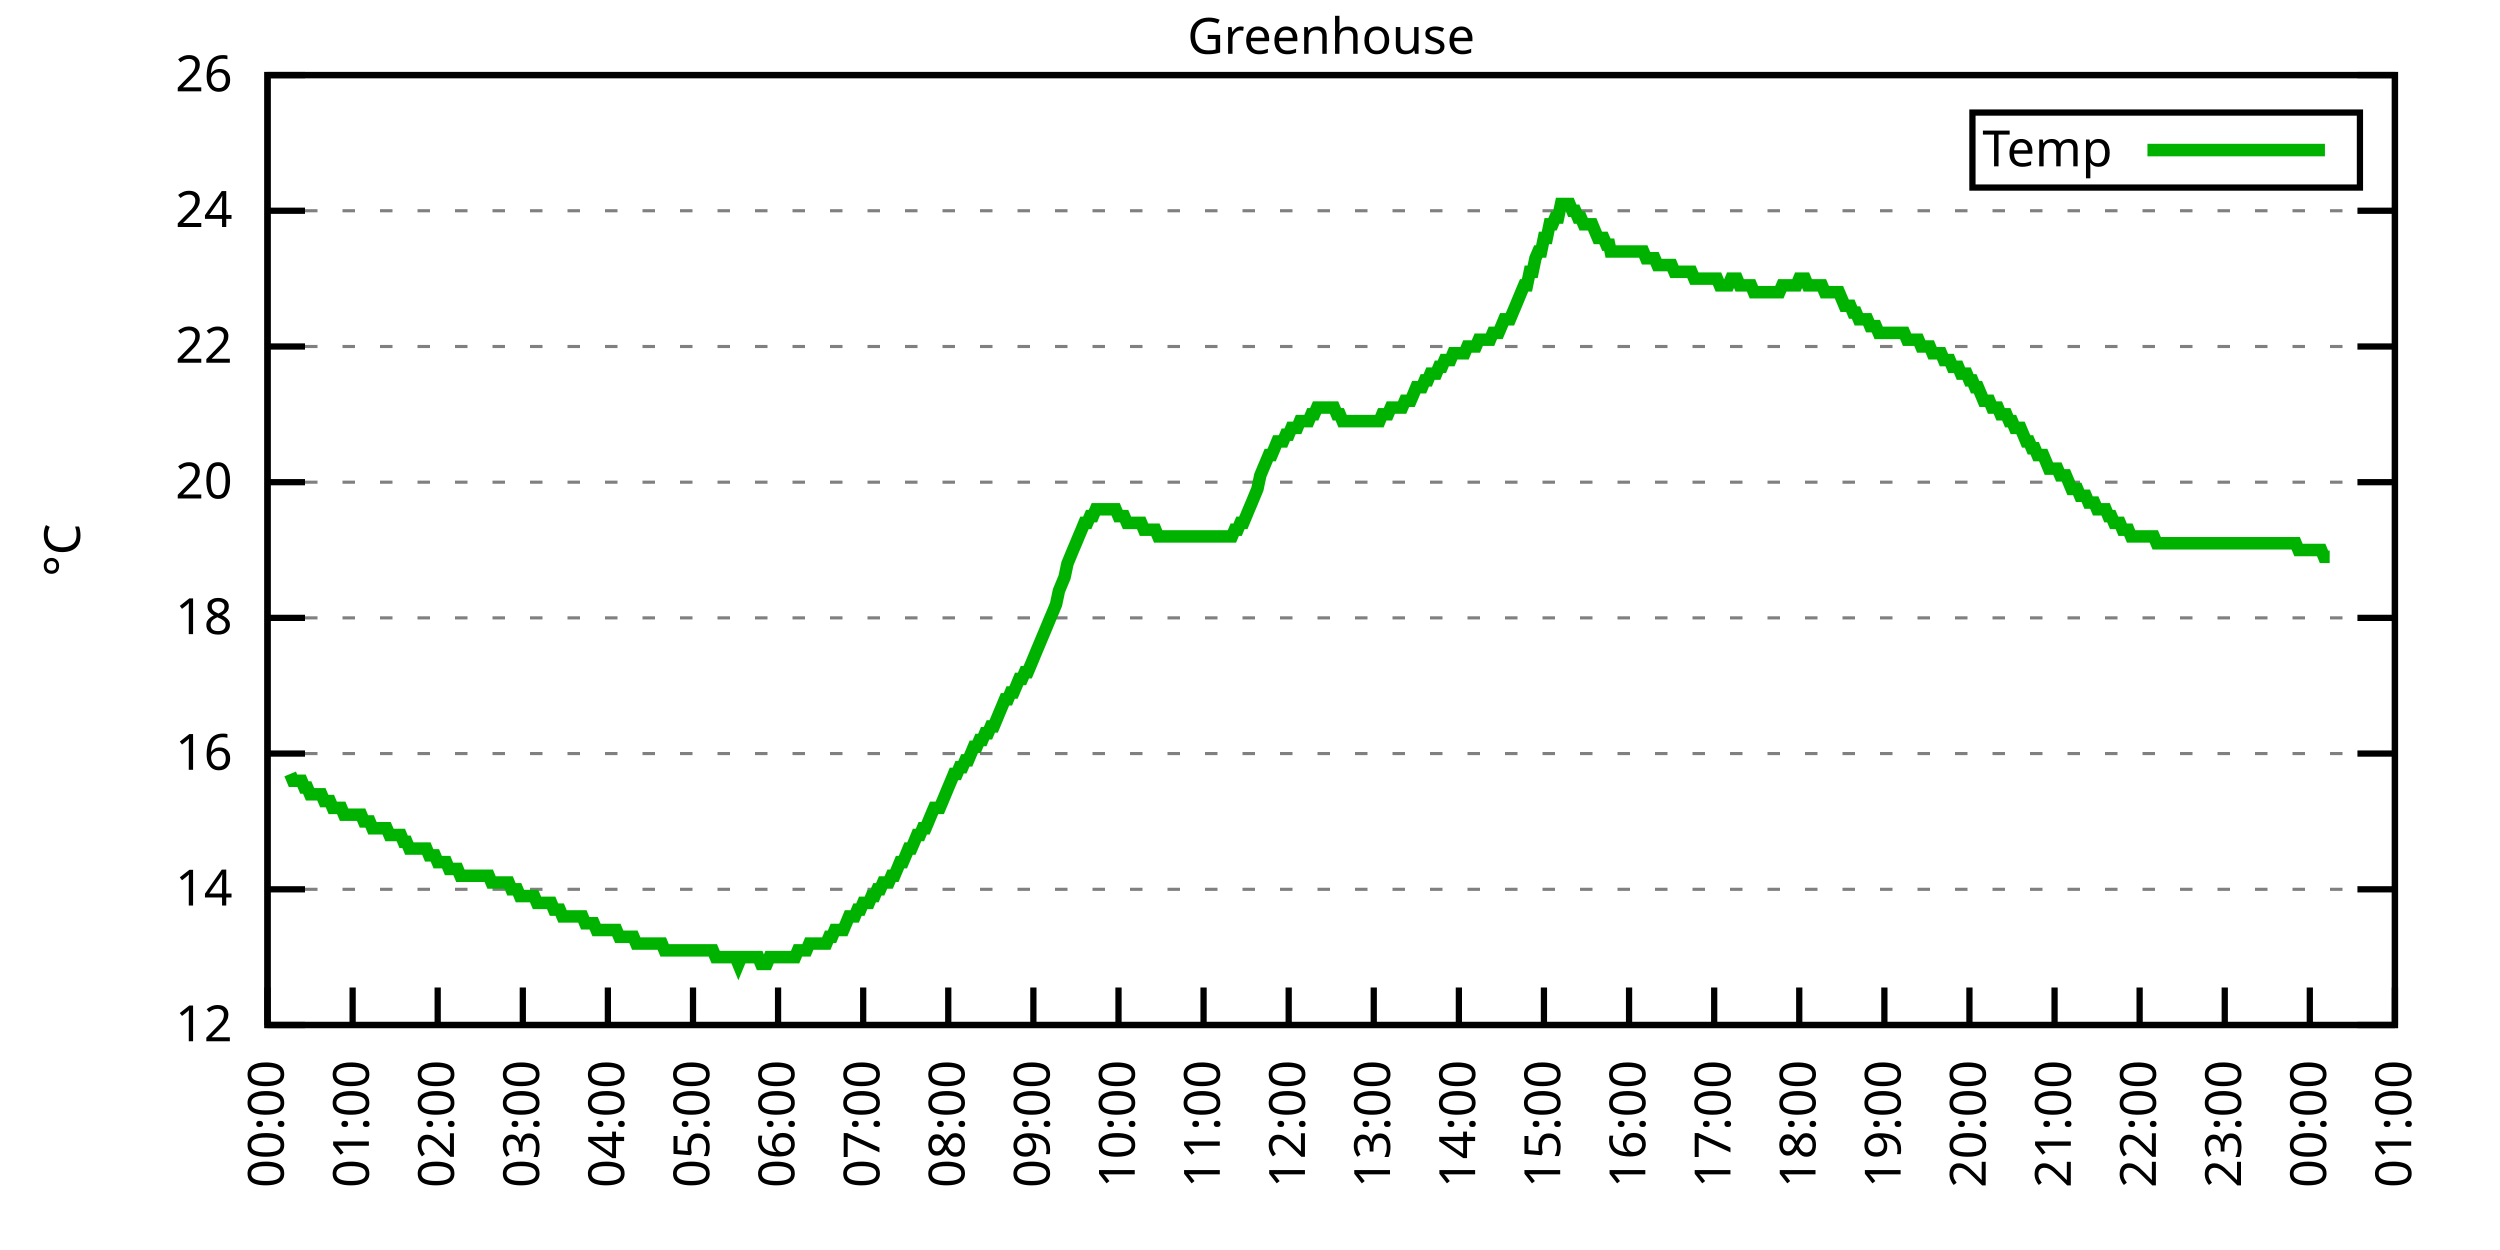
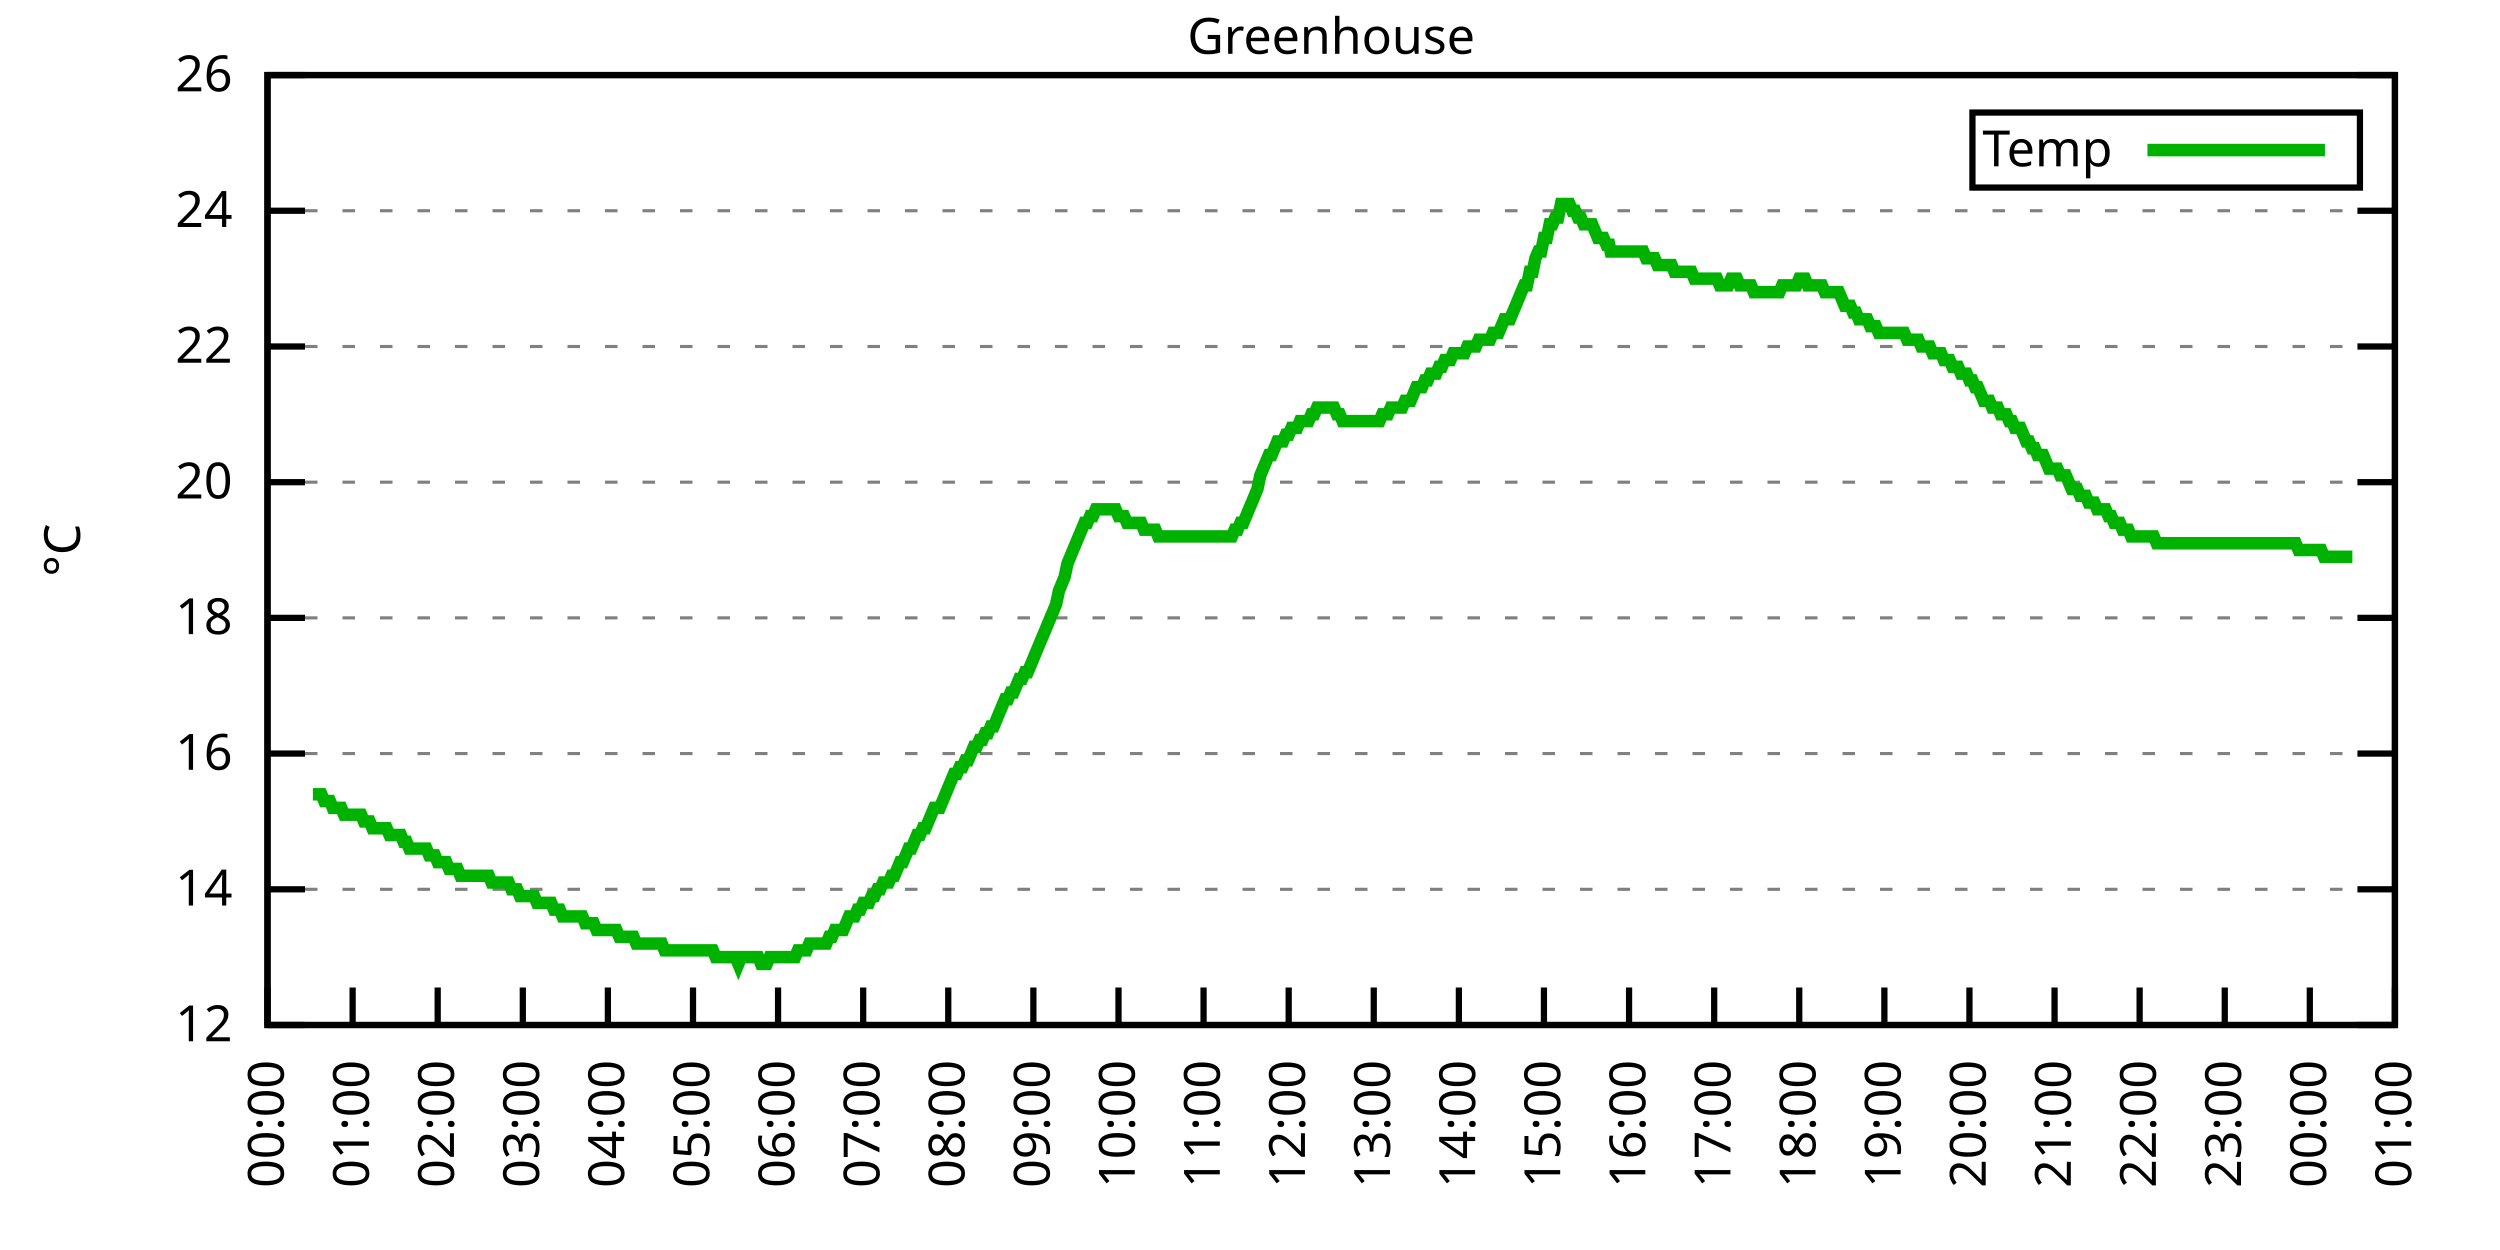
<svg xmlns="http://www.w3.org/2000/svg" xmlns:xlink="http://www.w3.org/1999/xlink" width="400" height="200" viewBox="0 0 400 200">
  <g id="gnuplot_canvas">
    <rect x="0" y="0" width="400" height="200" fill="none" />
    <defs>
      <circle id="gpDot" r="0.5" stroke-width="0.5" stroke="currentColor" />
      <path id="gpPt0" stroke-width="0.333" stroke="currentColor" d="M-1,0 h2 M0,-1 v2" />
      <path id="gpPt1" stroke-width="0.333" stroke="currentColor" d="M-1,-1 L1,1 M1,-1 L-1,1" />
      <path id="gpPt2" stroke-width="0.333" stroke="currentColor" d="M-1,0 L1,0 M0,-1 L0,1 M-1,-1 L1,1 M-1,1 L1,-1" />
      <rect id="gpPt3" stroke-width="0.333" stroke="currentColor" x="-1" y="-1" width="2" height="2" />
      <rect id="gpPt4" stroke-width="0.333" stroke="currentColor" fill="currentColor" x="-1" y="-1" width="2" height="2" />
      <circle id="gpPt5" stroke-width="0.333" stroke="currentColor" cx="0" cy="0" r="1" />
      <use xlink:href="#gpPt5" id="gpPt6" fill="currentColor" stroke="none" />
      <path id="gpPt7" stroke-width="0.333" stroke="currentColor" d="M0,-1.33 L-1.33,0.67 L1.33,0.67 z" />
      <use xlink:href="#gpPt7" id="gpPt8" fill="currentColor" stroke="none" />
      <use xlink:href="#gpPt7" id="gpPt9" stroke="currentColor" transform="rotate(180)" />
      <use xlink:href="#gpPt9" id="gpPt10" fill="currentColor" stroke="none" />
      <use xlink:href="#gpPt3" id="gpPt11" stroke="currentColor" transform="rotate(45)" />
      <use xlink:href="#gpPt11" id="gpPt12" fill="currentColor" stroke="none" />
      <path id="gpPt13" stroke-width="0.333" stroke="currentColor" d="M0,1.330 L1.265,0.411 L0.782,-1.067 L-0.782,-1.076 L-1.265,0.411 z" />
      <use xlink:href="#gpPt13" id="gpPt14" fill="currentColor" stroke="none" />
      <filter id="textbox" filterUnits="objectBoundingBox" x="0" y="0" height="1" width="1">
        <feFlood flood-color="white" flood-opacity="1" result="bgnd" />
        <feComposite in="SourceGraphic" in2="bgnd" operator="atop" />
      </filter>
      <filter id="greybox" filterUnits="objectBoundingBox" x="0" y="0" height="1" width="1">
        <feFlood flood-color="lightgrey" flood-opacity="1" result="grey" />
        <feComposite in="SourceGraphic" in2="grey" operator="atop" />
      </filter>
    </defs>
    <g fill="none" color="white" stroke="currentColor" stroke-width="1.00" stroke-linecap="butt" stroke-linejoin="miter">
</g>
    <g fill="none" color="black" stroke="currentColor" stroke-width="1.00" stroke-linecap="butt" stroke-linejoin="miter">
      <g stroke="none" shape-rendering="crispEdges">
        <polygon fill="rgb(255, 255, 255)" points="42.80,164.00 383.18,164.00 383.18,12.02 42.80,12.02 " />
      </g>
    </g>
    <g fill="none" color="black" stroke="currentColor" stroke-width="1.00" stroke-linecap="butt" stroke-linejoin="miter">
</g>
    <g fill="none" color="black" stroke="black" stroke-width="0.50" stroke-linecap="butt" stroke-linejoin="miter">
</g>
    <g fill="none" color="gray" stroke="currentColor" stroke-width="0.50" stroke-linecap="butt" stroke-linejoin="miter">
      <path stroke="gray" stroke-dasharray="2,4" class="gridline" d="M42.80,164.00 L383.19,164.00  " />
    </g>
    <g fill="none" color="gray" stroke="gray" stroke-width="1.00" stroke-linecap="butt" stroke-linejoin="miter">
</g>
    <g fill="none" color="black" stroke="currentColor" stroke-width="1.00" stroke-linecap="butt" stroke-linejoin="miter">
      <path stroke="black" d="M42.80,164.00 L48.80,164.00 M383.19,164.00 L377.19,164.00  " />
      <g transform="translate(37.20,166.60)" stroke="none" fill="black" font-family="Sans" font-size="8.00" text-anchor="end">
        <text>
          <tspan font-family="Sans"> 12</tspan>
        </text>
      </g>
    </g>
    <g fill="none" color="black" stroke="currentColor" stroke-width="1.00" stroke-linecap="butt" stroke-linejoin="miter">
</g>
    <g fill="none" color="black" stroke="black" stroke-width="0.50" stroke-linecap="butt" stroke-linejoin="miter">
</g>
    <g fill="none" color="gray" stroke="currentColor" stroke-width="0.50" stroke-linecap="butt" stroke-linejoin="miter">
      <path stroke="gray" stroke-dasharray="2,4" class="gridline" d="M42.80,142.29 L383.19,142.29  " />
    </g>
    <g fill="none" color="gray" stroke="gray" stroke-width="1.00" stroke-linecap="butt" stroke-linejoin="miter">
</g>
    <g fill="none" color="black" stroke="currentColor" stroke-width="1.00" stroke-linecap="butt" stroke-linejoin="miter">
      <path stroke="black" d="M42.80,142.29 L48.80,142.29 M383.19,142.29 L377.19,142.29  " />
      <g transform="translate(37.20,144.89)" stroke="none" fill="black" font-family="Sans" font-size="8.00" text-anchor="end">
        <text>
          <tspan font-family="Sans"> 14</tspan>
        </text>
      </g>
    </g>
    <g fill="none" color="black" stroke="currentColor" stroke-width="1.00" stroke-linecap="butt" stroke-linejoin="miter">
</g>
    <g fill="none" color="black" stroke="black" stroke-width="0.50" stroke-linecap="butt" stroke-linejoin="miter">
</g>
    <g fill="none" color="gray" stroke="currentColor" stroke-width="0.50" stroke-linecap="butt" stroke-linejoin="miter">
      <path stroke="gray" stroke-dasharray="2,4" class="gridline" d="M42.80,120.57 L383.19,120.57  " />
    </g>
    <g fill="none" color="gray" stroke="gray" stroke-width="1.00" stroke-linecap="butt" stroke-linejoin="miter">
</g>
    <g fill="none" color="black" stroke="currentColor" stroke-width="1.00" stroke-linecap="butt" stroke-linejoin="miter">
      <path stroke="black" d="M42.80,120.57 L48.80,120.57 M383.19,120.57 L377.19,120.57  " />
      <g transform="translate(37.20,123.17)" stroke="none" fill="black" font-family="Sans" font-size="8.00" text-anchor="end">
        <text>
          <tspan font-family="Sans"> 16</tspan>
        </text>
      </g>
    </g>
    <g fill="none" color="black" stroke="currentColor" stroke-width="1.00" stroke-linecap="butt" stroke-linejoin="miter">
</g>
    <g fill="none" color="black" stroke="black" stroke-width="0.50" stroke-linecap="butt" stroke-linejoin="miter">
</g>
    <g fill="none" color="gray" stroke="currentColor" stroke-width="0.50" stroke-linecap="butt" stroke-linejoin="miter">
      <path stroke="gray" stroke-dasharray="2,4" class="gridline" d="M42.80,98.86 L383.19,98.86  " />
    </g>
    <g fill="none" color="gray" stroke="gray" stroke-width="1.00" stroke-linecap="butt" stroke-linejoin="miter">
</g>
    <g fill="none" color="black" stroke="currentColor" stroke-width="1.00" stroke-linecap="butt" stroke-linejoin="miter">
      <path stroke="black" d="M42.80,98.86 L48.80,98.86 M383.19,98.86 L377.19,98.86  " />
      <g transform="translate(37.20,101.46)" stroke="none" fill="black" font-family="Sans" font-size="8.00" text-anchor="end">
        <text>
          <tspan font-family="Sans"> 18</tspan>
        </text>
      </g>
    </g>
    <g fill="none" color="black" stroke="currentColor" stroke-width="1.00" stroke-linecap="butt" stroke-linejoin="miter">
</g>
    <g fill="none" color="black" stroke="black" stroke-width="0.50" stroke-linecap="butt" stroke-linejoin="miter">
</g>
    <g fill="none" color="gray" stroke="currentColor" stroke-width="0.50" stroke-linecap="butt" stroke-linejoin="miter">
      <path stroke="gray" stroke-dasharray="2,4" class="gridline" d="M42.80,77.15 L383.19,77.15  " />
    </g>
    <g fill="none" color="gray" stroke="gray" stroke-width="1.00" stroke-linecap="butt" stroke-linejoin="miter">
</g>
    <g fill="none" color="black" stroke="currentColor" stroke-width="1.00" stroke-linecap="butt" stroke-linejoin="miter">
      <path stroke="black" d="M42.80,77.15 L48.80,77.15 M383.19,77.15 L377.19,77.15  " />
      <g transform="translate(37.20,79.75)" stroke="none" fill="black" font-family="Sans" font-size="8.00" text-anchor="end">
        <text>
          <tspan font-family="Sans"> 20</tspan>
        </text>
      </g>
    </g>
    <g fill="none" color="black" stroke="currentColor" stroke-width="1.00" stroke-linecap="butt" stroke-linejoin="miter">
</g>
    <g fill="none" color="black" stroke="black" stroke-width="0.50" stroke-linecap="butt" stroke-linejoin="miter">
</g>
    <g fill="none" color="gray" stroke="currentColor" stroke-width="0.50" stroke-linecap="butt" stroke-linejoin="miter">
      <path stroke="gray" stroke-dasharray="2,4" class="gridline" d="M42.80,55.44 L383.19,55.44  " />
    </g>
    <g fill="none" color="gray" stroke="gray" stroke-width="1.00" stroke-linecap="butt" stroke-linejoin="miter">
</g>
    <g fill="none" color="black" stroke="currentColor" stroke-width="1.00" stroke-linecap="butt" stroke-linejoin="miter">
      <path stroke="black" d="M42.80,55.44 L48.80,55.44 M383.19,55.44 L377.19,55.44  " />
      <g transform="translate(37.20,58.04)" stroke="none" fill="black" font-family="Sans" font-size="8.00" text-anchor="end">
        <text>
          <tspan font-family="Sans"> 22</tspan>
        </text>
      </g>
    </g>
    <g fill="none" color="black" stroke="currentColor" stroke-width="1.00" stroke-linecap="butt" stroke-linejoin="miter">
</g>
    <g fill="none" color="black" stroke="black" stroke-width="0.50" stroke-linecap="butt" stroke-linejoin="miter">
</g>
    <g fill="none" color="gray" stroke="currentColor" stroke-width="0.50" stroke-linecap="butt" stroke-linejoin="miter">
      <path stroke="gray" stroke-dasharray="2,4" class="gridline" d="M42.80,33.72 L383.19,33.72  " />
    </g>
    <g fill="none" color="gray" stroke="gray" stroke-width="1.00" stroke-linecap="butt" stroke-linejoin="miter">
</g>
    <g fill="none" color="black" stroke="currentColor" stroke-width="1.00" stroke-linecap="butt" stroke-linejoin="miter">
      <path stroke="black" d="M42.80,33.72 L48.80,33.72 M383.19,33.72 L377.19,33.72  " />
      <g transform="translate(37.20,36.32)" stroke="none" fill="black" font-family="Sans" font-size="8.00" text-anchor="end">
        <text>
          <tspan font-family="Sans"> 24</tspan>
        </text>
      </g>
    </g>
    <g fill="none" color="black" stroke="currentColor" stroke-width="1.00" stroke-linecap="butt" stroke-linejoin="miter">
</g>
    <g fill="none" color="black" stroke="black" stroke-width="0.50" stroke-linecap="butt" stroke-linejoin="miter">
</g>
    <g fill="none" color="gray" stroke="currentColor" stroke-width="0.50" stroke-linecap="butt" stroke-linejoin="miter">
      <path stroke="gray" stroke-dasharray="2,4" class="gridline" d="M42.80,12.01 L383.19,12.01  " />
    </g>
    <g fill="none" color="gray" stroke="gray" stroke-width="1.00" stroke-linecap="butt" stroke-linejoin="miter">
</g>
    <g fill="none" color="black" stroke="currentColor" stroke-width="1.00" stroke-linecap="butt" stroke-linejoin="miter">
      <path stroke="black" d="M42.80,12.01 L48.80,12.01 M383.19,12.01 L377.19,12.01  " />
      <g transform="translate(37.20,14.61)" stroke="none" fill="black" font-family="Sans" font-size="8.00" text-anchor="end">
        <text>
          <tspan font-family="Sans"> 26</tspan>
        </text>
      </g>
    </g>
    <g fill="none" color="black" stroke="currentColor" stroke-width="1.00" stroke-linecap="butt" stroke-linejoin="miter">
      <path stroke="black" d="M42.80,164.00 L42.80,158.00  " />
      <g transform="translate(45.40,169.60) rotate(270.00)" stroke="none" fill="black" font-family="Sans" font-size="8.00" text-anchor="end">
        <text>
          <tspan font-family="Sans">00:00</tspan>
        </text>
      </g>
    </g>
    <g fill="none" color="black" stroke="currentColor" stroke-width="1.00" stroke-linecap="butt" stroke-linejoin="miter">
      <path stroke="black" d="M56.42,164.00 L56.42,158.00  " />
      <g transform="translate(59.02,169.60) rotate(270.00)" stroke="none" fill="black" font-family="Sans" font-size="8.00" text-anchor="end">
        <text>
          <tspan font-family="Sans">01:00</tspan>
        </text>
      </g>
    </g>
    <g fill="none" color="black" stroke="currentColor" stroke-width="1.00" stroke-linecap="butt" stroke-linejoin="miter">
      <path stroke="black" d="M70.03,164.00 L70.03,158.00  " />
      <g transform="translate(72.63,169.60) rotate(270.00)" stroke="none" fill="black" font-family="Sans" font-size="8.00" text-anchor="end">
        <text>
          <tspan font-family="Sans">02:00</tspan>
        </text>
      </g>
    </g>
    <g fill="none" color="black" stroke="currentColor" stroke-width="1.00" stroke-linecap="butt" stroke-linejoin="miter">
      <path stroke="black" d="M83.65,164.00 L83.65,158.00  " />
      <g transform="translate(86.25,169.60) rotate(270.00)" stroke="none" fill="black" font-family="Sans" font-size="8.00" text-anchor="end">
        <text>
          <tspan font-family="Sans">03:00</tspan>
        </text>
      </g>
    </g>
    <g fill="none" color="black" stroke="currentColor" stroke-width="1.00" stroke-linecap="butt" stroke-linejoin="miter">
      <path stroke="black" d="M97.26,164.00 L97.26,158.00  " />
      <g transform="translate(99.86,169.60) rotate(270.00)" stroke="none" fill="black" font-family="Sans" font-size="8.00" text-anchor="end">
        <text>
          <tspan font-family="Sans">04:00</tspan>
        </text>
      </g>
    </g>
    <g fill="none" color="black" stroke="currentColor" stroke-width="1.00" stroke-linecap="butt" stroke-linejoin="miter">
      <path stroke="black" d="M110.88,164.00 L110.88,158.00  " />
      <g transform="translate(113.48,169.60) rotate(270.00)" stroke="none" fill="black" font-family="Sans" font-size="8.00" text-anchor="end">
        <text>
          <tspan font-family="Sans">05:00</tspan>
        </text>
      </g>
    </g>
    <g fill="none" color="black" stroke="currentColor" stroke-width="1.00" stroke-linecap="butt" stroke-linejoin="miter">
      <path stroke="black" d="M124.49,164.00 L124.49,158.00  " />
      <g transform="translate(127.09,169.60) rotate(270.00)" stroke="none" fill="black" font-family="Sans" font-size="8.00" text-anchor="end">
        <text>
          <tspan font-family="Sans">06:00</tspan>
        </text>
      </g>
    </g>
    <g fill="none" color="black" stroke="currentColor" stroke-width="1.00" stroke-linecap="butt" stroke-linejoin="miter">
      <path stroke="black" d="M138.11,164.00 L138.11,158.00  " />
      <g transform="translate(140.71,169.60) rotate(270.00)" stroke="none" fill="black" font-family="Sans" font-size="8.00" text-anchor="end">
        <text>
          <tspan font-family="Sans">07:00</tspan>
        </text>
      </g>
    </g>
    <g fill="none" color="black" stroke="currentColor" stroke-width="1.00" stroke-linecap="butt" stroke-linejoin="miter">
      <path stroke="black" d="M151.72,164.00 L151.72,158.00  " />
      <g transform="translate(154.32,169.60) rotate(270.00)" stroke="none" fill="black" font-family="Sans" font-size="8.00" text-anchor="end">
        <text>
          <tspan font-family="Sans">08:00</tspan>
        </text>
      </g>
    </g>
    <g fill="none" color="black" stroke="currentColor" stroke-width="1.00" stroke-linecap="butt" stroke-linejoin="miter">
      <path stroke="black" d="M165.34,164.00 L165.34,158.00  " />
      <g transform="translate(167.94,169.60) rotate(270.00)" stroke="none" fill="black" font-family="Sans" font-size="8.00" text-anchor="end">
        <text>
          <tspan font-family="Sans">09:00</tspan>
        </text>
      </g>
    </g>
    <g fill="none" color="black" stroke="currentColor" stroke-width="1.00" stroke-linecap="butt" stroke-linejoin="miter">
      <path stroke="black" d="M178.96,164.00 L178.96,158.00  " />
      <g transform="translate(181.56,169.60) rotate(270.00)" stroke="none" fill="black" font-family="Sans" font-size="8.00" text-anchor="end">
        <text>
          <tspan font-family="Sans">10:00</tspan>
        </text>
      </g>
    </g>
    <g fill="none" color="black" stroke="currentColor" stroke-width="1.00" stroke-linecap="butt" stroke-linejoin="miter">
      <path stroke="black" d="M192.57,164.00 L192.57,158.00  " />
      <g transform="translate(195.17,169.60) rotate(270.00)" stroke="none" fill="black" font-family="Sans" font-size="8.00" text-anchor="end">
        <text>
          <tspan font-family="Sans">11:00</tspan>
        </text>
      </g>
    </g>
    <g fill="none" color="black" stroke="currentColor" stroke-width="1.00" stroke-linecap="butt" stroke-linejoin="miter">
      <path stroke="black" d="M206.19,164.00 L206.19,158.00  " />
      <g transform="translate(208.79,169.60) rotate(270.00)" stroke="none" fill="black" font-family="Sans" font-size="8.00" text-anchor="end">
        <text>
          <tspan font-family="Sans">12:00</tspan>
        </text>
      </g>
    </g>
    <g fill="none" color="black" stroke="currentColor" stroke-width="1.00" stroke-linecap="butt" stroke-linejoin="miter">
      <path stroke="black" d="M219.80,164.00 L219.80,158.00  " />
      <g transform="translate(222.40,169.60) rotate(270.00)" stroke="none" fill="black" font-family="Sans" font-size="8.00" text-anchor="end">
        <text>
          <tspan font-family="Sans">13:00</tspan>
        </text>
      </g>
    </g>
    <g fill="none" color="black" stroke="currentColor" stroke-width="1.00" stroke-linecap="butt" stroke-linejoin="miter">
      <path stroke="black" d="M233.42,164.00 L233.42,158.00  " />
      <g transform="translate(236.02,169.60) rotate(270.00)" stroke="none" fill="black" font-family="Sans" font-size="8.00" text-anchor="end">
        <text>
          <tspan font-family="Sans">14:00</tspan>
        </text>
      </g>
    </g>
    <g fill="none" color="black" stroke="currentColor" stroke-width="1.00" stroke-linecap="butt" stroke-linejoin="miter">
      <path stroke="black" d="M247.03,164.00 L247.03,158.00  " />
      <g transform="translate(249.63,169.60) rotate(270.00)" stroke="none" fill="black" font-family="Sans" font-size="8.00" text-anchor="end">
        <text>
          <tspan font-family="Sans">15:00</tspan>
        </text>
      </g>
    </g>
    <g fill="none" color="black" stroke="currentColor" stroke-width="1.00" stroke-linecap="butt" stroke-linejoin="miter">
      <path stroke="black" d="M260.65,164.00 L260.65,158.00  " />
      <g transform="translate(263.25,169.60) rotate(270.00)" stroke="none" fill="black" font-family="Sans" font-size="8.00" text-anchor="end">
        <text>
          <tspan font-family="Sans">16:00</tspan>
        </text>
      </g>
    </g>
    <g fill="none" color="black" stroke="currentColor" stroke-width="1.00" stroke-linecap="butt" stroke-linejoin="miter">
      <path stroke="black" d="M274.27,164.00 L274.27,158.00  " />
      <g transform="translate(276.87,169.60) rotate(270.00)" stroke="none" fill="black" font-family="Sans" font-size="8.00" text-anchor="end">
        <text>
          <tspan font-family="Sans">17:00</tspan>
        </text>
      </g>
    </g>
    <g fill="none" color="black" stroke="currentColor" stroke-width="1.00" stroke-linecap="butt" stroke-linejoin="miter">
      <path stroke="black" d="M287.88,164.00 L287.88,158.00  " />
      <g transform="translate(290.48,169.60) rotate(270.00)" stroke="none" fill="black" font-family="Sans" font-size="8.00" text-anchor="end">
        <text>
          <tspan font-family="Sans">18:00</tspan>
        </text>
      </g>
    </g>
    <g fill="none" color="black" stroke="currentColor" stroke-width="1.00" stroke-linecap="butt" stroke-linejoin="miter">
      <path stroke="black" d="M301.50,164.00 L301.50,158.00  " />
      <g transform="translate(304.10,169.60) rotate(270.00)" stroke="none" fill="black" font-family="Sans" font-size="8.00" text-anchor="end">
        <text>
          <tspan font-family="Sans">19:00</tspan>
        </text>
      </g>
    </g>
    <g fill="none" color="black" stroke="currentColor" stroke-width="1.00" stroke-linecap="butt" stroke-linejoin="miter">
      <path stroke="black" d="M315.11,164.00 L315.11,158.00  " />
      <g transform="translate(317.71,169.60) rotate(270.00)" stroke="none" fill="black" font-family="Sans" font-size="8.00" text-anchor="end">
        <text>
          <tspan font-family="Sans">20:00</tspan>
        </text>
      </g>
    </g>
    <g fill="none" color="black" stroke="currentColor" stroke-width="1.00" stroke-linecap="butt" stroke-linejoin="miter">
      <path stroke="black" d="M328.73,164.00 L328.73,158.00  " />
      <g transform="translate(331.33,169.60) rotate(270.00)" stroke="none" fill="black" font-family="Sans" font-size="8.00" text-anchor="end">
        <text>
          <tspan font-family="Sans">21:00</tspan>
        </text>
      </g>
    </g>
    <g fill="none" color="black" stroke="currentColor" stroke-width="1.00" stroke-linecap="butt" stroke-linejoin="miter">
      <path stroke="black" d="M342.34,164.00 L342.34,158.00  " />
      <g transform="translate(344.94,169.60) rotate(270.00)" stroke="none" fill="black" font-family="Sans" font-size="8.00" text-anchor="end">
        <text>
          <tspan font-family="Sans">22:00</tspan>
        </text>
      </g>
    </g>
    <g fill="none" color="black" stroke="currentColor" stroke-width="1.00" stroke-linecap="butt" stroke-linejoin="miter">
      <path stroke="black" d="M355.96,164.00 L355.96,158.00  " />
      <g transform="translate(358.56,169.60) rotate(270.00)" stroke="none" fill="black" font-family="Sans" font-size="8.00" text-anchor="end">
        <text>
          <tspan font-family="Sans">23:00</tspan>
        </text>
      </g>
    </g>
    <g fill="none" color="black" stroke="currentColor" stroke-width="1.00" stroke-linecap="butt" stroke-linejoin="miter">
      <path stroke="black" d="M369.57,164.00 L369.57,158.00  " />
      <g transform="translate(372.17,169.60) rotate(270.00)" stroke="none" fill="black" font-family="Sans" font-size="8.00" text-anchor="end">
        <text>
          <tspan font-family="Sans">00:00</tspan>
        </text>
      </g>
    </g>
    <g fill="none" color="black" stroke="currentColor" stroke-width="1.00" stroke-linecap="butt" stroke-linejoin="miter">
      <path stroke="black" d="M383.19,164.00 L383.19,158.00  " />
      <g transform="translate(385.79,169.60) rotate(270.00)" stroke="none" fill="black" font-family="Sans" font-size="8.00" text-anchor="end">
        <text>
          <tspan font-family="Sans">01:00</tspan>
        </text>
      </g>
    </g>
    <g fill="none" color="black" stroke="currentColor" stroke-width="1.00" stroke-linecap="butt" stroke-linejoin="miter">
</g>
    <g fill="none" color="black" stroke="currentColor" stroke-width="1.00" stroke-linecap="butt" stroke-linejoin="miter">
      <path stroke="black" d="M42.80,12.01 L42.80,164.00 L383.19,164.00 L383.19,12.01 L42.80,12.01 Z  " />
    </g>
    <g fill="none" color="black" stroke="currentColor" stroke-width="1.00" stroke-linecap="butt" stroke-linejoin="miter">
</g>
    <g fill="none" color="black" stroke="currentColor" stroke-width="1.00" stroke-linecap="butt" stroke-linejoin="miter">
      <path stroke="black" d="M315.59,30.01 L315.59,18.01 L377.59,18.01 L377.59,30.01 L315.59,30.01 Z  " />
    </g>
    <g id="Greenhouse_plot_1">
      <g fill="none" color="white" stroke="black" stroke-width="2.00" stroke-linecap="butt" stroke-linejoin="miter">
</g>
      <g fill="none" color="black" stroke="currentColor" stroke-width="2.00" stroke-linecap="butt" stroke-linejoin="miter">
        <g transform="translate(337.99,26.61)" stroke="none" fill="black" font-family="Sans" font-size="8.00" text-anchor="end">
          <text>
            <tspan font-family="Sans">Temp</tspan>
          </text>
        </g>
      </g>
      <g fill="none" color="black" stroke="currentColor" stroke-width="2.00" stroke-linecap="butt" stroke-linejoin="miter">
-         <path stroke="rgb(  0, 178,   0)" d="M343.59,24.01 L371.99,24.01 M46.43,123.83 L46.88,124.92 L47.34,124.92 L47.79,124.92 L48.25,124.92 L48.70,126.00   L49.15,126.00 L49.61,127.09 L50.06,127.09 L50.52,127.09 L50.97,127.09 L51.42,127.09 L51.88,128.17 L52.33,128.17   L52.78,128.17 L53.24,129.26 L53.69,129.26 L54.15,129.26 L54.60,129.26 L55.05,130.35 L55.51,130.35 L55.96,130.35   L56.42,130.35 L56.87,130.35 L57.32,130.35 L57.78,130.35 L58.23,131.43 L58.68,131.43 L59.14,131.43 L59.59,132.52   L60.05,132.52 L60.50,132.52 L60.95,132.52 L61.41,132.52 L61.86,132.52 L62.32,133.60 L62.77,133.60 L63.22,133.60   L63.68,133.60 L64.13,133.60 L64.58,134.69 L65.04,134.69 L65.49,135.77 L65.95,135.77 L66.40,135.77 L66.85,135.77   L67.31,135.77 L67.76,135.77 L68.22,135.77 L68.67,136.86 L69.12,136.86 L69.58,136.86 L70.03,137.94 L70.49,137.94   L70.94,137.94 L71.39,137.94 L71.85,139.03 L72.30,139.03 L72.75,139.03 L73.21,139.03 L73.66,140.12 L74.12,140.12   L74.57,140.12 L75.02,140.12 L75.48,140.12 L75.93,140.12 L76.39,140.12 L76.84,140.12 L77.29,140.12 L77.75,140.12   L78.20,140.12 L78.65,141.20 L79.11,141.20 L79.56,141.20 L80.02,141.20 L80.47,141.20 L80.92,141.20 L81.38,141.20   L81.83,142.29 L82.29,142.29 L82.74,142.29 L83.19,143.37 L83.65,143.37 L84.10,143.37 L84.55,143.37 L85.01,143.37   L85.46,143.37 L85.92,144.46 L86.37,144.46 L86.82,144.46 L87.28,144.46 L87.73,144.46 L88.19,144.46 L88.64,145.54   L89.09,145.54 L89.55,145.54 L90.00,146.63 L90.45,146.63 L90.91,146.63 L91.36,146.63 L91.82,146.63 L92.27,146.63   L92.72,146.63 L93.18,146.63 L93.63,147.72 L94.09,147.72 L94.54,147.72 L94.99,147.72 L95.45,148.80 L95.90,148.80   L96.35,148.80 L96.81,148.80 L97.26,148.80 L97.72,148.80 L98.17,148.80 L98.62,148.80 L99.08,149.89 L99.53,149.89   L99.99,149.89 L100.44,149.89 L100.89,149.89 L101.35,149.89 L101.80,150.97 L102.25,150.97 L102.71,150.97 L103.16,150.97   L103.62,150.97 L104.07,150.97 L104.52,150.97 L104.98,150.97 L105.43,150.97 L105.89,150.97 L106.34,152.06 L106.79,152.06   L107.25,152.06 L107.70,152.06 L108.15,152.06 L108.61,152.06 L109.06,152.06 L109.52,152.06 L109.97,152.06 L110.42,152.06   L110.88,152.06 L111.33,152.06 L111.79,152.06 L112.24,152.06 L112.69,152.06 L113.15,152.06 L113.60,152.06 L114.05,152.06   L114.51,153.14 L114.96,153.14 L115.42,153.14 L115.87,153.14 L116.32,153.14 L116.78,153.14 L117.23,153.14 L117.69,153.14   L118.14,154.23 L118.59,153.14 L119.05,153.14 L119.50,153.14 L119.96,153.14 L120.41,153.14 L120.86,153.14 L121.32,153.14   L121.77,154.23 L122.22,154.23 L122.68,154.23 L123.13,153.14 L123.59,153.14 L124.04,153.14 L124.49,153.14 L124.95,153.14   L125.40,153.14 L125.86,153.14 L126.31,153.14 L126.76,153.14 L127.22,153.14 L127.67,152.06 L128.12,152.06 L128.58,152.06   L129.03,152.06 L129.49,150.97 L129.94,150.97 L130.39,150.97 L130.85,150.97 L131.30,150.97 L131.76,150.97 L132.21,150.97   L132.66,149.89 L133.12,149.89 L133.57,148.80 L134.02,148.80 L134.48,148.80 L134.93,148.80 L135.39,147.72 L135.84,146.63   L136.29,146.63 L136.75,146.63 L137.20,145.54 L137.66,145.54 L138.11,144.46 L138.56,144.46 L139.02,144.46 L139.47,143.37   L139.92,143.37 L140.38,142.29 L140.83,142.29 L141.29,141.20 L141.74,141.20 L142.19,141.20 L142.65,140.12 L143.10,140.12   L143.56,139.03 L144.01,137.94 L144.46,137.94 L144.92,136.86 L145.37,135.77 L145.82,135.77 L146.28,134.69 L146.73,133.60   L147.19,133.60 L147.64,132.52 L148.09,132.52 L148.55,131.43 L149.00,130.35 L149.46,129.26 L149.91,129.26 L150.36,129.26   L150.82,128.17 L151.27,127.09 L151.72,126.00 L152.18,124.92 L152.63,123.83 L153.09,123.83 L153.54,122.75 L153.99,122.75   L154.45,121.66 L154.90,121.66 L155.36,120.57 L155.81,119.49 L156.26,119.49 L156.72,118.40 L157.17,118.40 L157.62,117.32   L158.08,117.32 L158.53,116.23 L158.99,116.23 L159.44,115.15 L159.89,114.06 L160.35,112.97 L160.80,111.89 L161.26,111.89   L161.71,110.80 L162.16,110.80 L162.62,109.72 L163.07,108.63 L163.52,108.63 L163.98,107.55 L164.43,107.55 L164.89,106.46   L165.34,105.38 L165.79,104.29 L166.25,103.20 L166.70,102.12 L167.16,101.03 L167.61,99.95 L168.06,98.86 L168.52,97.78   L168.97,96.69 L169.43,94.52 L169.88,93.43 L170.33,92.35 L170.79,90.18 L171.24,89.09 L171.69,88.00 L172.15,86.92   L172.60,85.83 L173.06,84.75 L173.51,83.66 L173.96,83.66 L174.42,82.58 L174.87,82.58 L175.33,81.49 L175.78,81.49   L176.23,81.49 L176.69,81.49 L177.14,81.49 L177.59,81.49 L178.05,81.49 L178.50,81.49 L178.96,82.58 L179.41,82.58   L179.86,82.58 L180.32,83.66 L180.77,83.66 L181.23,83.66 L181.68,83.66 L182.13,83.66 L182.59,83.66 L183.04,84.75   L183.49,84.75 L183.95,84.75 L184.40,84.75 L184.86,84.75 L185.31,85.83 L185.76,85.83 L186.22,85.83 L186.67,85.83   L187.13,85.83 L187.58,85.83 L188.03,85.83 L188.49,85.83 L188.94,85.83 L189.39,85.83 L189.85,85.83 L190.30,85.83   L190.76,85.83 L191.21,85.83 L191.66,85.83 L192.12,85.83 L192.57,85.83 L193.03,85.83 L193.48,85.83 L193.93,85.83   L194.39,85.83 L194.84,85.83 L195.29,85.83 L195.75,85.83 L196.20,85.83 L196.66,85.83 L197.11,85.83 L197.56,84.75   L198.02,84.75 L198.47,83.66 L198.93,83.66 L199.38,82.58 L199.83,81.49 L200.29,80.41 L200.74,79.32 L201.19,78.23   L201.65,76.06 L202.10,74.98 L202.56,73.89 L203.01,72.81 L203.46,72.81 L203.92,71.72 L204.37,70.63 L204.83,70.63   L205.28,70.63 L205.73,69.55 L206.19,69.55 L206.64,68.46 L207.09,68.46 L207.55,68.46 L208.00,67.38 L208.46,67.38   L208.91,67.38 L209.36,67.38 L209.82,66.29 L210.27,66.29 L210.73,65.21 L211.18,65.21 L211.63,65.21 L212.09,65.21   L212.54,65.21 L213.00,65.21 L213.45,65.21 L213.90,66.29 L214.36,66.29 L214.81,67.38 L215.26,67.38 L215.72,67.38   L216.17,67.38 L216.63,67.38 L217.08,67.38 L217.53,67.38 L217.99,67.38 L218.44,67.38 L218.90,67.38 L219.35,67.38   L219.80,67.38 L220.26,67.38 L220.71,67.38 L221.16,66.29 L221.62,66.29 L222.07,66.29 L222.53,65.21 L222.98,65.21   L223.43,65.21 L223.89,65.21 L224.34,65.21 L224.80,64.12 L225.25,64.12 L225.70,64.12 L226.16,63.04 L226.61,61.95   L227.06,61.95 L227.52,61.95 L227.97,60.86 L228.43,60.86 L228.88,59.78 L229.33,59.78 L229.79,59.78 L230.24,58.69   L230.70,58.69 L231.15,57.61 L231.60,57.61 L232.06,57.61 L232.51,56.52 L232.96,56.52 L233.42,56.52 L233.87,56.52   L234.33,56.52 L234.78,55.44 L235.23,55.44 L235.69,55.44 L236.14,55.44 L236.60,54.35 L237.05,54.35 L237.50,54.35   L237.96,54.35 L238.41,54.35 L238.86,53.26 L239.32,53.26 L239.77,53.26 L240.23,52.18 L240.68,51.09 L241.13,51.09   L241.59,51.09 L242.04,50.01 L242.50,48.92 L242.95,47.84 L243.40,46.75 L243.86,45.66 L244.31,45.66 L244.76,43.49   L245.22,43.49 L245.67,41.32 L246.13,40.24 L246.58,40.24 L247.03,38.07 L247.49,38.07 L247.94,35.89 L248.40,35.89   L248.85,34.81 L249.30,34.81 L249.76,32.64 L250.21,32.64 L250.66,32.64 L251.12,32.64 L251.57,33.72 L252.03,33.72   L252.48,34.81 L252.93,34.81 L253.39,35.89 L253.84,35.89 L254.30,35.89 L254.75,35.89 L255.20,36.98 L255.66,38.07   L256.11,38.07 L256.56,38.07 L257.02,39.15 L257.47,39.15 L257.70,40.24 L258.38,40.24 L258.83,40.24 L259.29,40.24   L259.74,40.24 L260.20,40.24 L260.65,40.24 L261.10,40.24 L261.56,40.24 L262.01,40.24 L262.47,40.24 L262.92,40.24   L263.37,41.32 L263.83,41.32 L264.28,41.32 L264.73,41.32 L265.19,42.41 L265.64,42.41 L266.10,42.41 L266.55,42.41   L267.00,42.41 L267.46,42.41 L267.91,43.49 L268.37,43.49 L268.82,43.49 L269.27,43.49 L269.73,43.49 L270.18,43.49   L270.63,43.49 L271.09,44.58 L271.54,44.58 L272.00,44.58 L272.45,44.58 L272.90,44.58 L273.36,44.58 L273.81,44.58   L274.27,44.58 L274.72,44.58 L275.17,45.66 L275.63,45.66 L276.08,45.66 L276.53,45.66 L276.99,44.58 L277.44,44.58   L277.90,44.58 L278.35,45.66 L278.80,45.66 L279.26,45.66 L279.71,45.66 L280.17,45.66 L280.62,46.75 L281.07,46.75   L281.53,46.75 L281.98,46.75 L282.43,46.75 L282.89,46.75 L283.34,46.75 L283.80,46.75 L284.25,46.75 L284.70,46.75   L285.16,45.66 L285.61,45.66 L286.07,45.66 L286.52,45.66 L286.97,45.66 L287.43,45.66 L287.88,44.58 L288.33,44.58   L288.79,44.58 L289.24,45.66 L289.70,45.66 L290.15,45.66 L290.60,45.66 L291.06,45.66 L291.51,45.66 L291.97,46.75   L292.42,46.75 L292.87,46.75 L293.33,46.75 L293.78,46.75 L294.23,46.75 L294.69,47.84 L295.14,48.92 L295.60,48.92   L296.05,48.92 L296.50,50.01 L296.96,50.01 L297.41,51.09 L297.87,51.09 L298.32,51.09 L298.77,51.09 L299.23,52.18   L299.68,52.18 L300.13,52.18 L300.59,53.26 L301.04,53.26 L301.50,53.26 L301.95,53.26 L302.40,53.26 L302.86,53.26   L303.31,53.26 L303.77,53.26 L304.22,53.26 L304.67,53.26 L305.13,54.35 L305.58,54.35 L306.03,54.35 L306.49,54.35   L306.94,54.35 L307.40,55.44 L307.85,55.44 L308.30,55.44 L308.76,55.44 L309.21,56.52 L309.67,56.52 L310.12,56.52   L310.57,56.52 L311.03,57.61 L311.48,57.61 L311.94,57.61 L312.39,58.69 L312.84,58.69 L313.30,58.69 L313.75,59.78   L314.20,59.78 L314.66,59.78 L315.11,60.86 L315.57,60.86 L316.02,61.95 L316.47,61.95 L316.93,63.04 L317.38,64.12   L317.84,64.12 L318.29,64.12 L318.74,65.21 L319.20,65.21 L319.65,65.21 L320.10,66.29 L320.56,66.29 L321.01,66.29   L321.47,67.38 L321.92,67.38 L322.37,68.46 L322.83,68.46 L323.28,68.46 L323.74,69.55 L324.19,70.63 L324.64,70.63   L325.10,71.72 L325.55,71.72 L326.00,72.81 L326.46,72.81 L326.91,72.81 L327.37,73.89 L327.82,74.98 L328.27,74.98   L328.73,74.98 L329.18,74.98 L329.64,76.06 L330.09,76.06 L330.54,76.06 L331.00,77.15 L331.45,78.23 L331.90,78.23   L332.36,78.23 L332.81,79.32 L333.27,79.32 L333.72,79.32 L334.17,80.41 L334.63,80.41 L335.08,80.41 L335.54,81.49   L335.99,81.49 L336.44,81.49 L336.90,81.49 L337.35,82.58 L337.80,82.58 L338.26,83.66 L338.71,83.66 L339.17,83.66   L339.62,84.75 L340.07,84.75 L340.53,84.75 L340.98,85.83 L341.44,85.83 L341.89,85.83 L342.34,85.83 L342.80,85.83   L343.25,85.83 L343.70,85.83 L344.16,85.83 L344.61,85.83 L345.07,86.92 L345.52,86.92 L345.97,86.92 L346.43,86.92   L346.88,86.92 L347.34,86.92 L347.79,86.92 L348.24,86.92 L348.70,86.92 L349.15,86.92 L349.60,86.92 L350.06,86.92   L350.51,86.92 L350.97,86.92 L351.42,86.92 L351.87,86.92 L352.33,86.92 L352.78,86.92 L353.24,86.92 L353.69,86.92   L354.14,86.92 L354.60,86.92 L355.05,86.92 L355.50,86.92 L355.96,86.92 L356.41,86.92 L356.87,86.92 L357.32,86.92   L357.77,86.92 L358.23,86.92 L358.68,86.92 L359.14,86.92 L359.59,86.92 L360.04,86.92 L360.50,86.92 L360.95,86.92   L361.41,86.92 L361.86,86.92 L362.31,86.92 L362.77,86.92 L363.22,86.92 L363.67,86.92 L364.13,86.92 L364.58,86.92   L365.04,86.92 L365.49,86.92 L365.94,86.92 L366.40,86.92 L366.85,86.92 L367.31,86.92 L367.76,88.00 L368.21,88.00   L368.67,88.00 L369.12,88.00 L369.57,88.00 L370.03,88.00 L370.48,88.00 L370.94,88.00 L371.39,88.00 L371.84,89.09   L372.30,89.09 L372.75,89.09  " />
+         <path stroke="rgb(  0, 178,   0)" d="M343.59,24.01 L371.99,24.01 M50.06,127.09 L50.52,127.09 L50.97,127.09 L51.42,127.09 L51.88,128.17 L52.33,128.17   L52.78,128.17 L53.24,129.26 L53.69,129.26 L54.15,129.26 L54.60,129.26 L55.05,130.35 L55.51,130.35 L55.96,130.35   L56.42,130.35 L56.87,130.35 L57.32,130.35 L57.78,130.35 L58.23,131.43 L58.68,131.43 L59.14,131.43 L59.59,132.52   L60.05,132.52 L60.50,132.52 L60.95,132.52 L61.41,132.52 L61.86,132.52 L62.32,133.60 L62.77,133.60 L63.22,133.60   L63.68,133.60 L64.13,133.60 L64.58,134.69 L65.04,134.69 L65.49,135.77 L65.95,135.77 L66.40,135.77 L66.85,135.77   L67.31,135.77 L67.76,135.77 L68.22,135.77 L68.67,136.86 L69.12,136.86 L69.58,136.86 L70.03,137.94 L70.49,137.94   L70.94,137.94 L71.39,137.94 L71.85,139.03 L72.30,139.03 L72.75,139.03 L73.21,139.03 L73.66,140.12 L74.12,140.12   L74.57,140.12 L75.02,140.12 L75.48,140.12 L75.93,140.12 L76.39,140.12 L76.84,140.12 L77.29,140.12 L77.75,140.12   L78.20,140.12 L78.65,141.20 L79.11,141.20 L79.56,141.20 L80.02,141.20 L80.47,141.20 L80.92,141.20 L81.38,141.20   L81.83,142.29 L82.29,142.29 L82.74,142.29 L83.19,143.37 L83.65,143.37 L84.10,143.37 L84.55,143.37 L85.01,143.37   L85.46,143.37 L85.92,144.46 L86.37,144.46 L86.82,144.46 L87.28,144.46 L87.73,144.46 L88.19,144.46 L88.64,145.54   L89.09,145.54 L89.55,145.54 L90.00,146.63 L90.45,146.63 L90.91,146.63 L91.36,146.63 L91.82,146.63 L92.27,146.63   L92.72,146.63 L93.18,146.63 L93.63,147.72 L94.09,147.72 L94.54,147.72 L94.99,147.72 L95.45,148.80 L95.90,148.80   L96.35,148.80 L96.81,148.80 L97.26,148.80 L97.72,148.80 L98.17,148.80 L98.62,148.80 L99.08,149.89 L99.53,149.89   L99.99,149.89 L100.44,149.89 L100.89,149.89 L101.35,149.89 L101.80,150.97 L102.25,150.97 L102.71,150.97 L103.16,150.97   L103.62,150.97 L104.07,150.97 L104.52,150.97 L104.98,150.97 L105.43,150.97 L105.89,150.97 L106.34,152.06 L106.79,152.06   L107.25,152.06 L107.70,152.06 L108.15,152.06 L108.61,152.06 L109.06,152.06 L109.52,152.06 L109.97,152.06 L110.42,152.06   L110.88,152.06 L111.33,152.06 L111.79,152.06 L112.24,152.06 L112.69,152.06 L113.15,152.06 L113.60,152.06 L114.05,152.06   L114.51,153.14 L114.96,153.14 L115.42,153.14 L115.87,153.14 L116.32,153.14 L116.78,153.14 L117.23,153.14 L117.69,153.14   L118.14,154.23 L118.59,153.14 L119.05,153.14 L119.50,153.14 L119.96,153.14 L120.41,153.14 L120.86,153.14 L121.32,153.14   L121.77,154.23 L122.22,154.23 L122.68,154.23 L123.13,153.14 L123.59,153.14 L124.04,153.14 L124.49,153.14 L124.95,153.14   L125.40,153.14 L125.86,153.14 L126.31,153.14 L126.76,153.14 L127.22,153.14 L127.67,152.06 L128.12,152.06 L128.58,152.06   L129.03,152.06 L129.49,150.97 L129.94,150.97 L130.39,150.97 L130.85,150.97 L131.30,150.97 L131.76,150.97 L132.21,150.97   L132.66,149.89 L133.12,149.89 L133.57,148.80 L134.02,148.80 L134.48,148.80 L134.93,148.80 L135.39,147.72 L135.84,146.63   L136.29,146.63 L136.75,146.63 L137.20,145.54 L137.66,145.54 L138.11,144.46 L138.56,144.46 L139.02,144.46 L139.47,143.37   L139.92,143.37 L140.38,142.29 L140.83,142.29 L141.29,141.20 L141.74,141.20 L142.19,141.20 L142.65,140.12 L143.10,140.12   L143.56,139.03 L144.01,137.94 L144.46,137.94 L144.92,136.86 L145.37,135.77 L145.82,135.77 L146.28,134.69 L146.73,133.60   L147.19,133.60 L147.64,132.52 L148.09,132.52 L148.55,131.43 L149.00,130.35 L149.46,129.26 L149.91,129.26 L150.36,129.26   L150.82,128.17 L151.27,127.09 L151.72,126.00 L152.18,124.92 L152.63,123.83 L153.09,123.83 L153.54,122.75 L153.99,122.75   L154.45,121.66 L154.90,121.66 L155.36,120.57 L155.81,119.49 L156.26,119.49 L156.72,118.40 L157.17,118.40 L157.62,117.32   L158.08,117.32 L158.53,116.23 L158.99,116.23 L159.44,115.15 L159.89,114.06 L160.35,112.97 L160.80,111.89 L161.26,111.89   L161.71,110.80 L162.16,110.80 L162.62,109.72 L163.07,108.63 L163.52,108.63 L163.98,107.55 L164.43,107.55 L164.89,106.46   L165.34,105.38 L165.79,104.29 L166.25,103.20 L166.70,102.12 L167.16,101.03 L167.61,99.95 L168.06,98.86 L168.52,97.78   L168.97,96.69 L169.43,94.52 L169.88,93.43 L170.33,92.35 L170.79,90.18 L171.24,89.09 L171.69,88.00 L172.15,86.92   L172.60,85.83 L173.06,84.75 L173.51,83.66 L173.96,83.66 L174.42,82.58 L174.87,82.58 L175.33,81.49 L175.78,81.49   L176.23,81.49 L176.69,81.49 L177.14,81.49 L177.59,81.49 L178.05,81.49 L178.50,81.49 L178.96,82.58 L179.41,82.58   L179.86,82.58 L180.32,83.66 L180.77,83.66 L181.23,83.66 L181.68,83.66 L182.13,83.66 L182.59,83.66 L183.04,84.75   L183.49,84.75 L183.95,84.75 L184.40,84.75 L184.86,84.75 L185.31,85.83 L185.76,85.83 L186.22,85.83 L186.67,85.83   L187.13,85.83 L187.58,85.83 L188.03,85.83 L188.49,85.83 L188.94,85.83 L189.39,85.83 L189.85,85.83 L190.30,85.83   L190.76,85.83 L191.21,85.83 L191.66,85.83 L192.12,85.83 L192.57,85.83 L193.03,85.83 L193.48,85.83 L193.93,85.83   L194.39,85.83 L194.84,85.83 L195.29,85.83 L195.75,85.83 L196.20,85.83 L196.66,85.83 L197.11,85.83 L197.56,84.75   L198.02,84.75 L198.47,83.66 L198.93,83.66 L199.38,82.58 L199.83,81.49 L200.29,80.41 L200.74,79.32 L201.19,78.23   L201.65,76.06 L202.10,74.98 L202.56,73.89 L203.01,72.81 L203.46,72.81 L203.92,71.72 L204.37,70.63 L204.83,70.63   L205.28,70.63 L205.73,69.55 L206.19,69.55 L206.64,68.46 L207.09,68.46 L207.55,68.46 L208.00,67.38 L208.46,67.38   L208.91,67.38 L209.36,67.38 L209.82,66.29 L210.27,66.29 L210.73,65.21 L211.18,65.21 L211.63,65.21 L212.09,65.21   L212.54,65.21 L213.00,65.21 L213.45,65.21 L213.90,66.29 L214.36,66.29 L214.81,67.38 L215.26,67.38 L215.72,67.38   L216.17,67.38 L216.63,67.38 L217.08,67.38 L217.53,67.38 L217.99,67.38 L218.44,67.38 L218.90,67.38 L219.35,67.38   L219.80,67.38 L220.26,67.38 L220.71,67.38 L221.16,66.29 L221.62,66.29 L222.07,66.29 L222.53,65.21 L222.98,65.21   L223.43,65.21 L223.89,65.21 L224.34,65.21 L224.80,64.12 L225.25,64.12 L225.70,64.12 L226.16,63.04 L226.61,61.95   L227.06,61.95 L227.52,61.95 L227.97,60.86 L228.43,60.86 L228.88,59.78 L229.33,59.78 L229.79,59.78 L230.24,58.69   L230.70,58.69 L231.15,57.61 L231.60,57.61 L232.06,57.61 L232.51,56.52 L232.96,56.52 L233.42,56.52 L233.87,56.52   L234.33,56.52 L234.78,55.44 L235.23,55.44 L235.69,55.44 L236.14,55.44 L236.60,54.35 L237.05,54.35 L237.50,54.35   L237.96,54.35 L238.41,54.35 L238.86,53.26 L239.32,53.26 L239.77,53.26 L240.23,52.18 L240.68,51.09 L241.13,51.09   L241.59,51.09 L242.04,50.01 L242.50,48.92 L242.95,47.84 L243.40,46.75 L243.86,45.66 L244.31,45.66 L244.76,43.49   L245.22,43.49 L245.67,41.32 L246.13,40.24 L246.58,40.24 L247.03,38.07 L247.49,38.07 L247.94,35.89 L248.40,35.89   L248.85,34.81 L249.30,34.81 L249.76,32.64 L250.21,32.64 L250.66,32.64 L251.12,32.64 L251.57,33.72 L252.03,33.72   L252.48,34.81 L252.93,34.81 L253.39,35.89 L253.84,35.89 L254.30,35.89 L254.75,35.89 L255.20,36.98 L255.66,38.07   L256.11,38.07 L256.56,38.07 L257.02,39.15 L257.47,39.15 L257.70,40.24 L258.38,40.24 L258.83,40.24 L259.29,40.24   L259.74,40.24 L260.20,40.24 L260.65,40.24 L261.10,40.24 L261.56,40.24 L262.01,40.24 L262.47,40.24 L262.92,40.24   L263.37,41.32 L263.83,41.32 L264.28,41.32 L264.73,41.32 L265.19,42.41 L265.64,42.41 L266.10,42.41 L266.55,42.41   L267.00,42.41 L267.46,42.41 L267.91,43.49 L268.37,43.49 L268.82,43.49 L269.27,43.49 L269.73,43.49 L270.18,43.49   L270.63,43.49 L271.09,44.58 L271.54,44.58 L272.00,44.58 L272.45,44.58 L272.90,44.58 L273.36,44.58 L273.81,44.58   L274.27,44.58 L274.72,44.58 L275.17,45.66 L275.63,45.66 L276.08,45.66 L276.53,45.66 L276.99,44.58 L277.44,44.58   L277.90,44.58 L278.35,45.66 L278.80,45.66 L279.26,45.66 L279.71,45.66 L280.17,45.66 L280.62,46.75 L281.07,46.75   L281.53,46.75 L281.98,46.75 L282.43,46.75 L282.89,46.75 L283.34,46.75 L283.80,46.75 L284.25,46.75 L284.70,46.75   L285.16,45.66 L285.61,45.66 L286.07,45.66 L286.52,45.66 L286.97,45.66 L287.43,45.66 L287.88,44.58 L288.33,44.58   L288.79,44.58 L289.24,45.66 L289.70,45.66 L290.15,45.66 L290.60,45.66 L291.06,45.66 L291.51,45.66 L291.97,46.75   L292.42,46.75 L292.87,46.75 L293.33,46.75 L293.78,46.75 L294.23,46.75 L294.69,47.84 L295.14,48.92 L295.60,48.92   L296.05,48.92 L296.50,50.01 L296.96,50.01 L297.41,51.09 L297.87,51.09 L298.32,51.09 L298.77,51.09 L299.23,52.18   L299.68,52.18 L300.13,52.18 L300.59,53.26 L301.04,53.26 L301.50,53.26 L301.95,53.26 L302.40,53.26 L302.86,53.26   L303.31,53.26 L303.77,53.26 L304.22,53.26 L304.67,53.26 L305.13,54.35 L305.58,54.35 L306.03,54.35 L306.49,54.35   L306.94,54.35 L307.40,55.44 L307.85,55.44 L308.30,55.44 L308.76,55.44 L309.21,56.52 L309.67,56.52 L310.12,56.52   L310.57,56.52 L311.03,57.61 L311.48,57.61 L311.94,57.61 L312.39,58.69 L312.84,58.69 L313.30,58.69 L313.75,59.78   L314.20,59.78 L314.66,59.78 L315.11,60.86 L315.57,60.86 L316.02,61.95 L316.47,61.95 L316.93,63.04 L317.38,64.12   L317.84,64.12 L318.29,64.12 L318.74,65.21 L319.20,65.21 L319.65,65.21 L320.10,66.29 L320.56,66.29 L321.01,66.29   L321.47,67.38 L321.92,67.38 L322.37,68.46 L322.83,68.46 L323.28,68.46 L323.74,69.55 L324.19,70.63 L324.64,70.63   L325.10,71.72 L325.55,71.72 L326.00,72.81 L326.46,72.81 L326.91,72.81 L327.37,73.89 L327.82,74.98 L328.27,74.98   L328.73,74.98 L329.18,74.98 L329.64,76.06 L330.09,76.06 L330.54,76.06 L331.00,77.15 L331.45,78.23 L331.90,78.23   L332.36,78.23 L332.81,79.32 L333.27,79.32 L333.72,79.32 L334.17,80.41 L334.63,80.41 L335.08,80.41 L335.54,81.49   L335.99,81.49 L336.44,81.49 L336.90,81.49 L337.35,82.58 L337.80,82.58 L338.26,83.66 L338.71,83.66 L339.17,83.66   L339.62,84.75 L340.07,84.75 L340.53,84.75 L340.98,85.83 L341.44,85.83 L341.89,85.83 L342.34,85.83 L342.80,85.83   L343.25,85.83 L343.70,85.83 L344.16,85.83 L344.61,85.83 L345.07,86.92 L345.52,86.92 L345.97,86.92 L346.43,86.92   L346.88,86.92 L347.34,86.92 L347.79,86.92 L348.24,86.92 L348.70,86.92 L349.15,86.92 L349.60,86.92 L350.06,86.92   L350.51,86.92 L350.97,86.92 L351.42,86.92 L351.87,86.92 L352.33,86.92 L352.78,86.92 L353.24,86.92 L353.69,86.92   L354.14,86.92 L354.60,86.92 L355.05,86.92 L355.50,86.92 L355.96,86.92 L356.41,86.92 L356.87,86.92 L357.32,86.92   L357.77,86.92 L358.23,86.92 L358.68,86.92 L359.14,86.92 L359.59,86.92 L360.04,86.92 L360.50,86.92 L360.95,86.92   L361.41,86.92 L361.86,86.92 L362.31,86.92 L362.77,86.92 L363.22,86.92 L363.67,86.92 L364.13,86.92 L364.58,86.92   L365.04,86.92 L365.49,86.92 L365.94,86.92 L366.40,86.92 L366.85,86.92 L367.31,86.92 L367.76,88.00 L368.21,88.00   L368.67,88.00 L369.12,88.00 L369.57,88.00 L370.03,88.00 L370.48,88.00 L370.94,88.00 L371.39,88.00 L371.84,89.09   L372.30,89.09 L372.75,89.09 L373.21,89.09 L373.66,89.09 L374.11,89.09 L374.57,89.09 L375.02,89.09 L375.47,89.09   L375.93,89.09 L376.38,89.09  " />
      </g>
    </g>
    <g fill="none" color="black" stroke="currentColor" stroke-width="2.00" stroke-linecap="butt" stroke-linejoin="miter">
</g>
    <g fill="none" color="black" stroke="black" stroke-width="1.00" stroke-linecap="butt" stroke-linejoin="miter">
</g>
    <g fill="none" color="black" stroke="currentColor" stroke-width="1.00" stroke-linecap="butt" stroke-linejoin="miter">
      <path stroke="black" d="M42.80,12.01 L42.80,164.00 L383.19,164.00 L383.19,12.01 L42.80,12.01 Z  " />
      <g transform="translate(12.80,88.01) rotate(270.00)" stroke="none" fill="black" font-family="Sans" font-size="8.00" text-anchor="middle">
        <text>
          <tspan font-family="Sans">°C</tspan>
        </text>
      </g>
    </g>
    <g fill="none" color="black" stroke="currentColor" stroke-width="1.00" stroke-linecap="butt" stroke-linejoin="miter">
</g>
    <g fill="none" color="black" stroke="currentColor" stroke-width="1.00" stroke-linecap="butt" stroke-linejoin="miter">
      <g transform="translate(212.99,8.61)" stroke="none" fill="black" font-family="Sans" font-size="8.00" text-anchor="middle">
        <text>
          <tspan font-family="Sans">Greenhouse</tspan>
        </text>
      </g>
    </g>
    <g fill="none" color="black" stroke="currentColor" stroke-width="1.00" stroke-linecap="butt" stroke-linejoin="miter">
</g>
  </g>
</svg>
